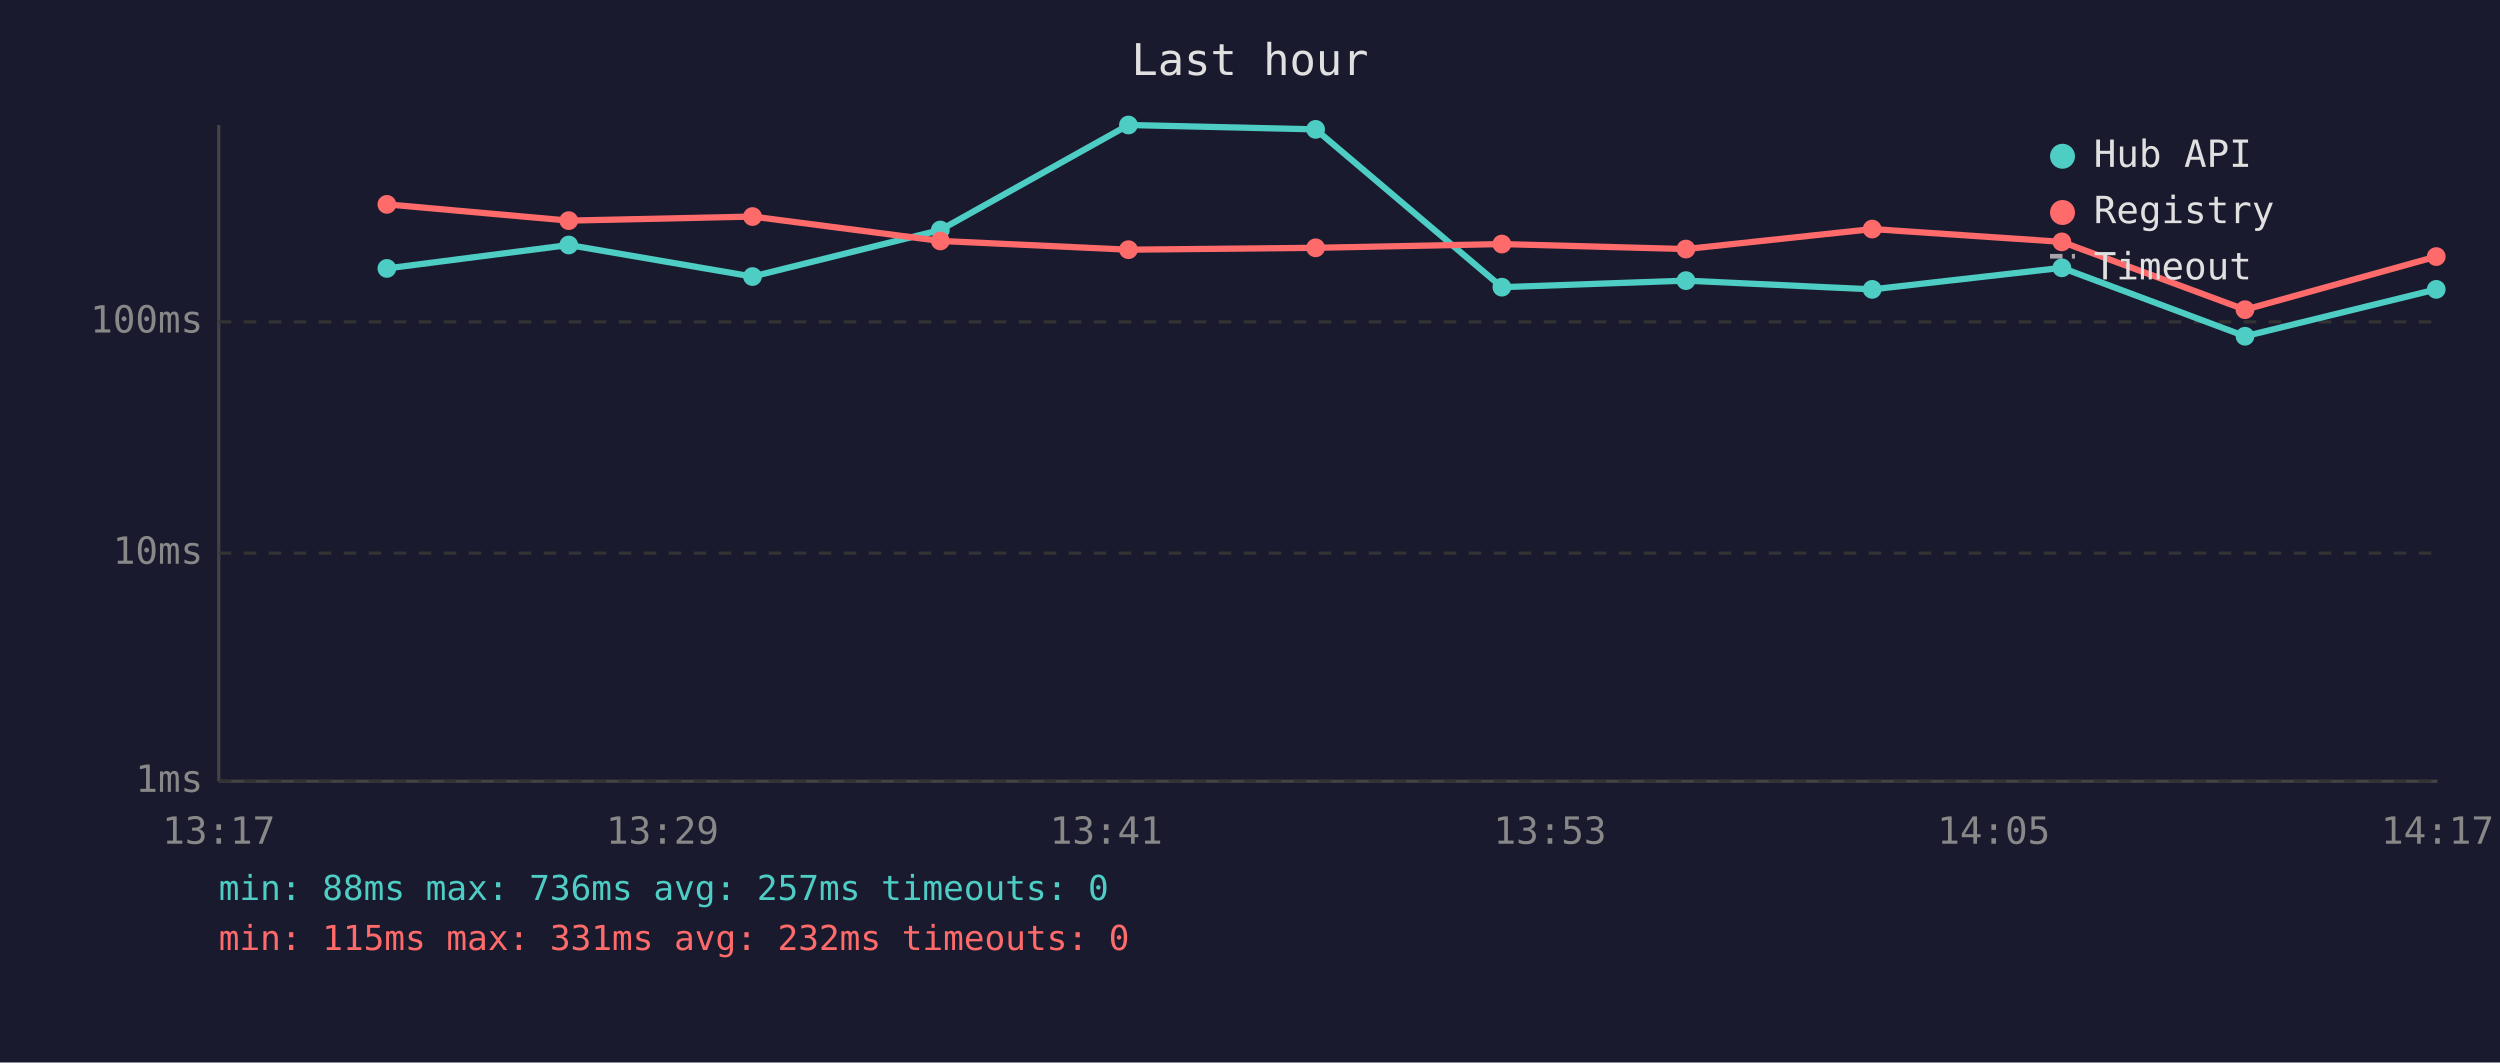
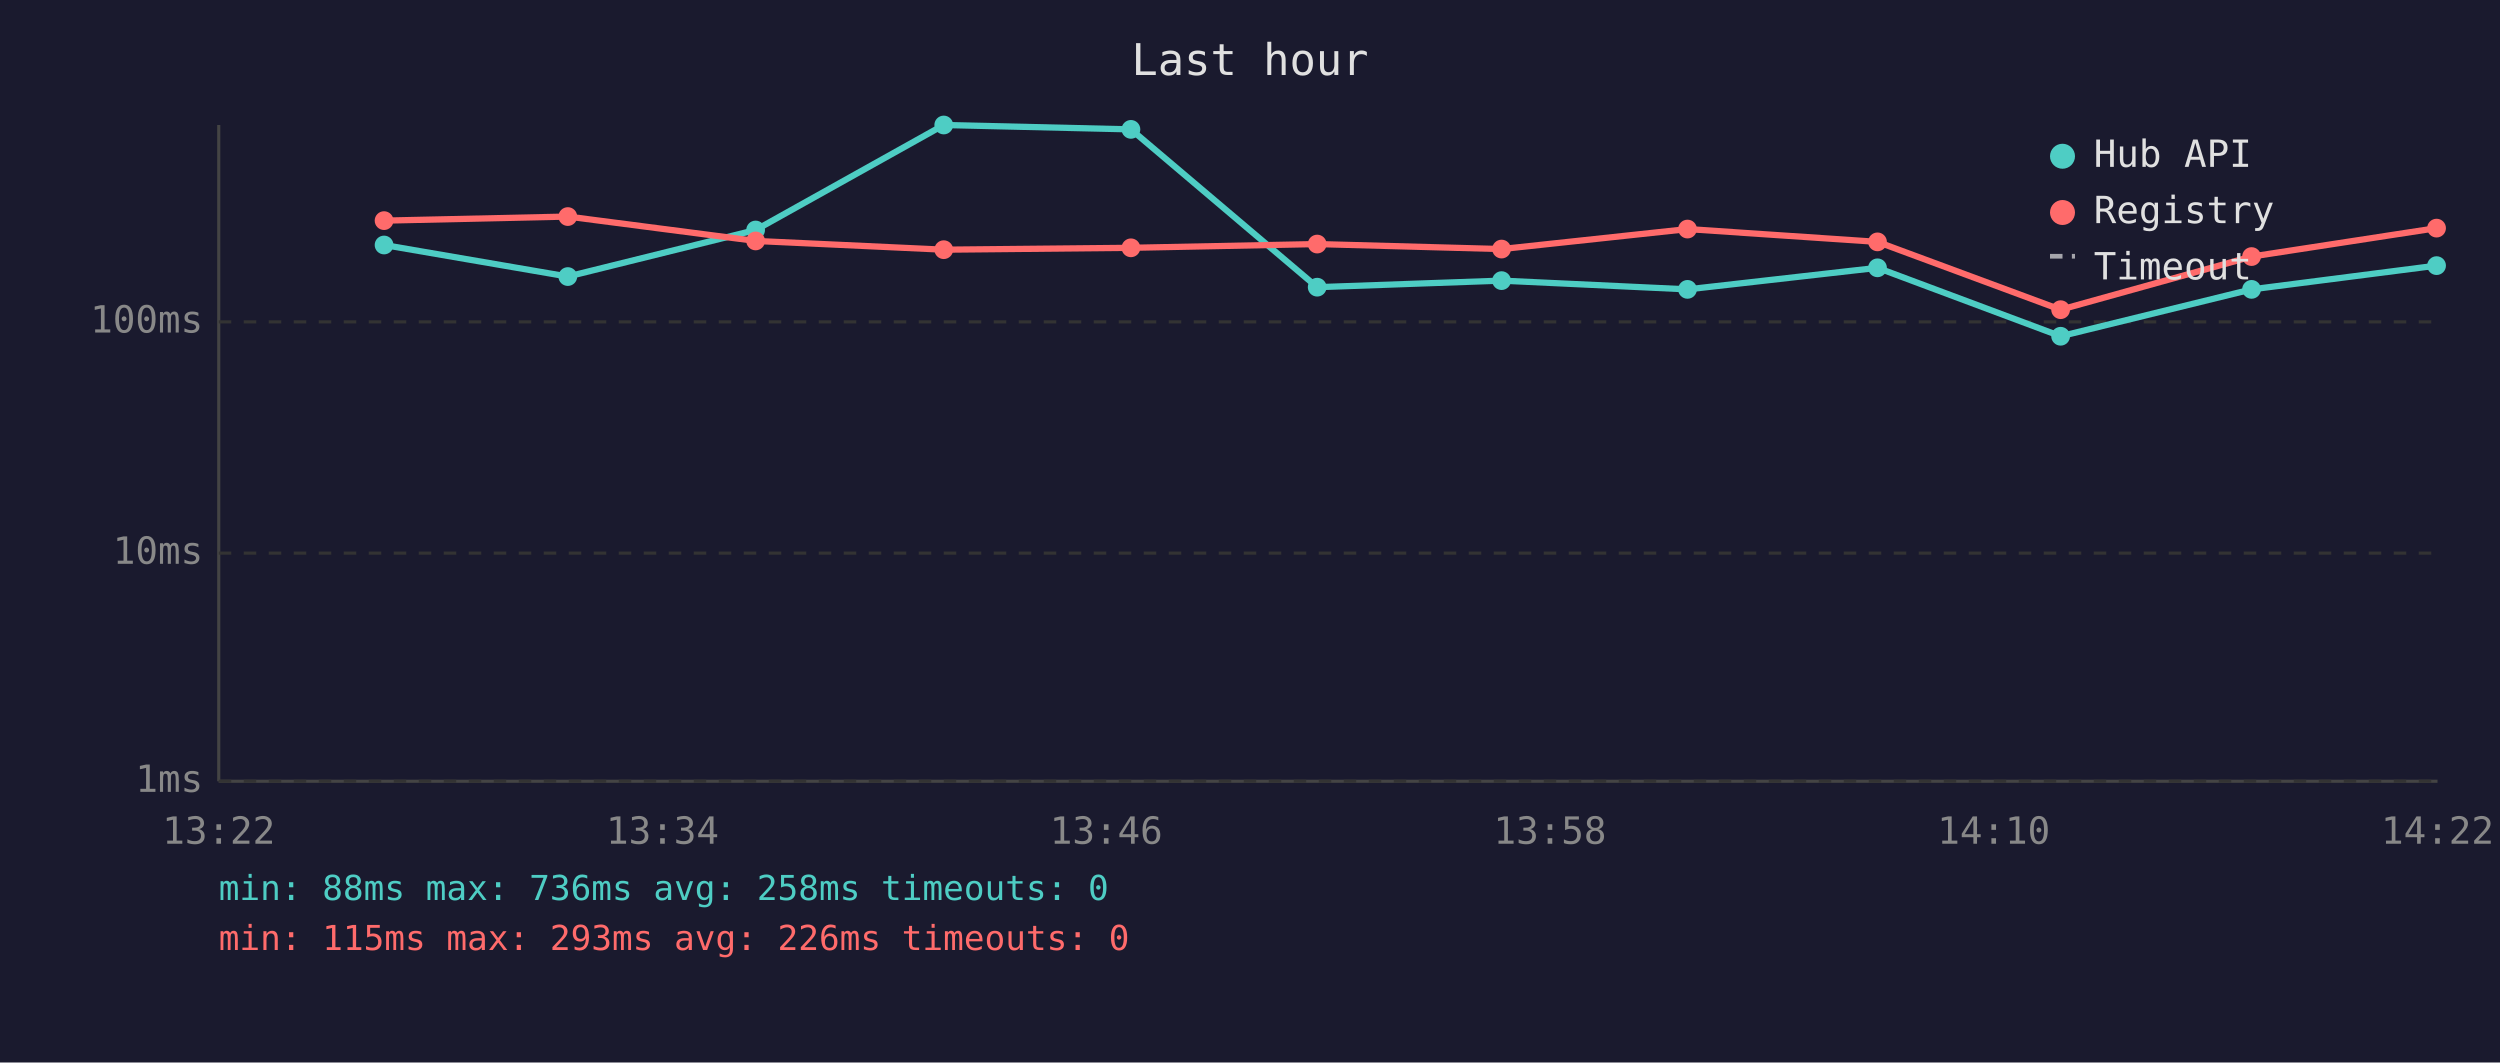
<svg xmlns="http://www.w3.org/2000/svg" viewBox="0 0 800 340" font-family="monospace" font-size="12">
  <rect width="800" height="340" fill="#1a1a2e" />
  <text x="400" y="24" fill="#e0e0e0" font-size="14" text-anchor="middle">Last hour</text>
  <line x1="70" y1="40" x2="70" y2="250" stroke="#444" stroke-width="1" />
  <line x1="70" y1="250" x2="780" y2="250" stroke="#444" stroke-width="1" />
  <line x1="70" y1="250" x2="780" y2="250" stroke="#333" stroke-width="1" stroke-dasharray="4" />
  <text x="65" y="250" fill="#888" text-anchor="end" dominant-baseline="middle">1ms</text>
  <line x1="70" y1="177" x2="780" y2="177" stroke="#333" stroke-width="1" stroke-dasharray="4" />
  <text x="65" y="177" fill="#888" text-anchor="end" dominant-baseline="middle">10ms</text>
  <line x1="70" y1="103" x2="780" y2="103" stroke="#333" stroke-width="1" stroke-dasharray="4" />
  <text x="65" y="103" fill="#888" text-anchor="end" dominant-baseline="middle">100ms</text>
-   <text x="70" y="270" fill="#888" text-anchor="middle">13:17</text>
-   <text x="212" y="270" fill="#888" text-anchor="middle">13:29</text>
-   <text x="354" y="270" fill="#888" text-anchor="middle">13:41</text>
-   <text x="496" y="270" fill="#888" text-anchor="middle">13:53</text>
-   <text x="638" y="270" fill="#888" text-anchor="middle">14:05</text>
-   <text x="780" y="270" fill="#888" text-anchor="middle">14:17</text>
-   <polyline points="123.8,85.9 182.0,78.4 240.8,88.5 300.9,73.6 361.1,40.0 421.0,41.4 480.6,91.9 539.5,89.8 599.1,92.6 659.8,85.7 718.4,107.6 779.6,92.6" fill="none" stroke="#4ecdc4" stroke-width="2" opacity="1" />
-   <circle cx="123.8" cy="85.9" r="3" fill="#4ecdc4" />
-   <circle cx="182.0" cy="78.4" r="3" fill="#4ecdc4" />
-   <circle cx="240.8" cy="88.5" r="3" fill="#4ecdc4" />
-   <circle cx="300.9" cy="73.6" r="3" fill="#4ecdc4" />
-   <circle cx="361.1" cy="40.0" r="3" fill="#4ecdc4" />
-   <circle cx="421.0" cy="41.4" r="3" fill="#4ecdc4" />
-   <circle cx="480.6" cy="91.9" r="3" fill="#4ecdc4" />
-   <circle cx="539.5" cy="89.8" r="3" fill="#4ecdc4" />
-   <circle cx="599.1" cy="92.6" r="3" fill="#4ecdc4" />
-   <circle cx="659.8" cy="85.7" r="3" fill="#4ecdc4" />
-   <circle cx="718.4" cy="107.6" r="3" fill="#4ecdc4" />
-   <circle cx="779.6" cy="92.6" r="3" fill="#4ecdc4" />
-   <polyline points="123.8,65.4 182.0,70.6 240.8,69.3 300.9,77.1 361.1,79.9 421.0,79.3 480.6,78.1 539.5,79.7 599.1,73.3 659.8,77.4 718.4,99.1 779.6,82.1" fill="none" stroke="#ff6b6b" stroke-width="2" opacity="1" />
-   <circle cx="123.8" cy="65.4" r="3" fill="#ff6b6b" />
-   <circle cx="182.0" cy="70.6" r="3" fill="#ff6b6b" />
-   <circle cx="240.8" cy="69.3" r="3" fill="#ff6b6b" />
-   <circle cx="300.9" cy="77.1" r="3" fill="#ff6b6b" />
-   <circle cx="361.1" cy="79.9" r="3" fill="#ff6b6b" />
-   <circle cx="421.0" cy="79.3" r="3" fill="#ff6b6b" />
-   <circle cx="480.6" cy="78.1" r="3" fill="#ff6b6b" />
-   <circle cx="539.5" cy="79.7" r="3" fill="#ff6b6b" />
-   <circle cx="599.1" cy="73.3" r="3" fill="#ff6b6b" />
-   <circle cx="659.8" cy="77.4" r="3" fill="#ff6b6b" />
-   <circle cx="718.4" cy="99.1" r="3" fill="#ff6b6b" />
-   <circle cx="779.6" cy="82.1" r="3" fill="#ff6b6b" />
+   <text x="70" y="270" fill="#888" text-anchor="middle">13:22</text>
+   <text x="212" y="270" fill="#888" text-anchor="middle">13:34</text>
+   <text x="354" y="270" fill="#888" text-anchor="middle">13:46</text>
+   <text x="496" y="270" fill="#888" text-anchor="middle">13:58</text>
+   <text x="638" y="270" fill="#888" text-anchor="middle">14:10</text>
+   <text x="780" y="270" fill="#888" text-anchor="middle">14:22</text>
+   <polyline points="122.9,78.4 181.7,88.5 241.8,73.6 302.0,40.0 361.9,41.4 421.5,91.9 480.5,89.8 540.0,92.6 600.8,85.7 659.4,107.6 720.5,92.6 779.7,85.0" fill="none" stroke="#4ecdc4" stroke-width="2" opacity="1" />
+   <circle cx="122.9" cy="78.4" r="3" fill="#4ecdc4" />
+   <circle cx="181.7" cy="88.5" r="3" fill="#4ecdc4" />
+   <circle cx="241.8" cy="73.6" r="3" fill="#4ecdc4" />
+   <circle cx="302.0" cy="40.0" r="3" fill="#4ecdc4" />
+   <circle cx="361.9" cy="41.4" r="3" fill="#4ecdc4" />
+   <circle cx="421.5" cy="91.9" r="3" fill="#4ecdc4" />
+   <circle cx="480.5" cy="89.8" r="3" fill="#4ecdc4" />
+   <circle cx="540.0" cy="92.6" r="3" fill="#4ecdc4" />
+   <circle cx="600.8" cy="85.7" r="3" fill="#4ecdc4" />
+   <circle cx="659.4" cy="107.6" r="3" fill="#4ecdc4" />
+   <circle cx="720.5" cy="92.6" r="3" fill="#4ecdc4" />
+   <circle cx="779.7" cy="85.0" r="3" fill="#4ecdc4" />
+   <polyline points="122.9,70.6 181.7,69.3 241.8,77.1 302.0,79.9 361.9,79.3 421.5,78.1 480.5,79.7 540.0,73.3 600.8,77.4 659.4,99.1 720.5,82.1 779.7,73.0" fill="none" stroke="#ff6b6b" stroke-width="2" opacity="1" />
+   <circle cx="122.9" cy="70.6" r="3" fill="#ff6b6b" />
+   <circle cx="181.7" cy="69.3" r="3" fill="#ff6b6b" />
+   <circle cx="241.8" cy="77.1" r="3" fill="#ff6b6b" />
+   <circle cx="302.0" cy="79.9" r="3" fill="#ff6b6b" />
+   <circle cx="361.9" cy="79.3" r="3" fill="#ff6b6b" />
+   <circle cx="421.5" cy="78.1" r="3" fill="#ff6b6b" />
+   <circle cx="480.5" cy="79.7" r="3" fill="#ff6b6b" />
+   <circle cx="540.0" cy="73.3" r="3" fill="#ff6b6b" />
+   <circle cx="600.8" cy="77.4" r="3" fill="#ff6b6b" />
+   <circle cx="659.4" cy="99.1" r="3" fill="#ff6b6b" />
+   <circle cx="720.5" cy="82.1" r="3" fill="#ff6b6b" />
+   <circle cx="779.7" cy="73.0" r="3" fill="#ff6b6b" />
  <circle cx="660" cy="50" r="4" fill="#4ecdc4" />
  <text x="670" y="50" fill="#e0e0e0" dominant-baseline="middle">Hub API</text>
  <circle cx="660" cy="68" r="4" fill="#ff6b6b" />
  <text x="670" y="68" fill="#e0e0e0" dominant-baseline="middle">Registry</text>
  <line x1="656" y1="82" x2="664" y2="82" stroke="#e0e0e0" stroke-width="1.5" stroke-dasharray="4,3" opacity="0.7" />
  <text x="670" y="86" fill="#e0e0e0" dominant-baseline="middle">Timeout</text>
-   <text x="70" y="288" fill="#4ecdc4" font-size="11">min: 88ms  max: 736ms  avg: 257ms  timeouts: 0</text>
-   <text x="70" y="304" fill="#ff6b6b" font-size="11">min: 115ms  max: 331ms  avg: 232ms  timeouts: 0</text>
+   <text x="70" y="288" fill="#4ecdc4" font-size="11">min: 88ms  max: 736ms  avg: 258ms  timeouts: 0</text>
+   <text x="70" y="304" fill="#ff6b6b" font-size="11">min: 115ms  max: 293ms  avg: 226ms  timeouts: 0</text>
</svg>
